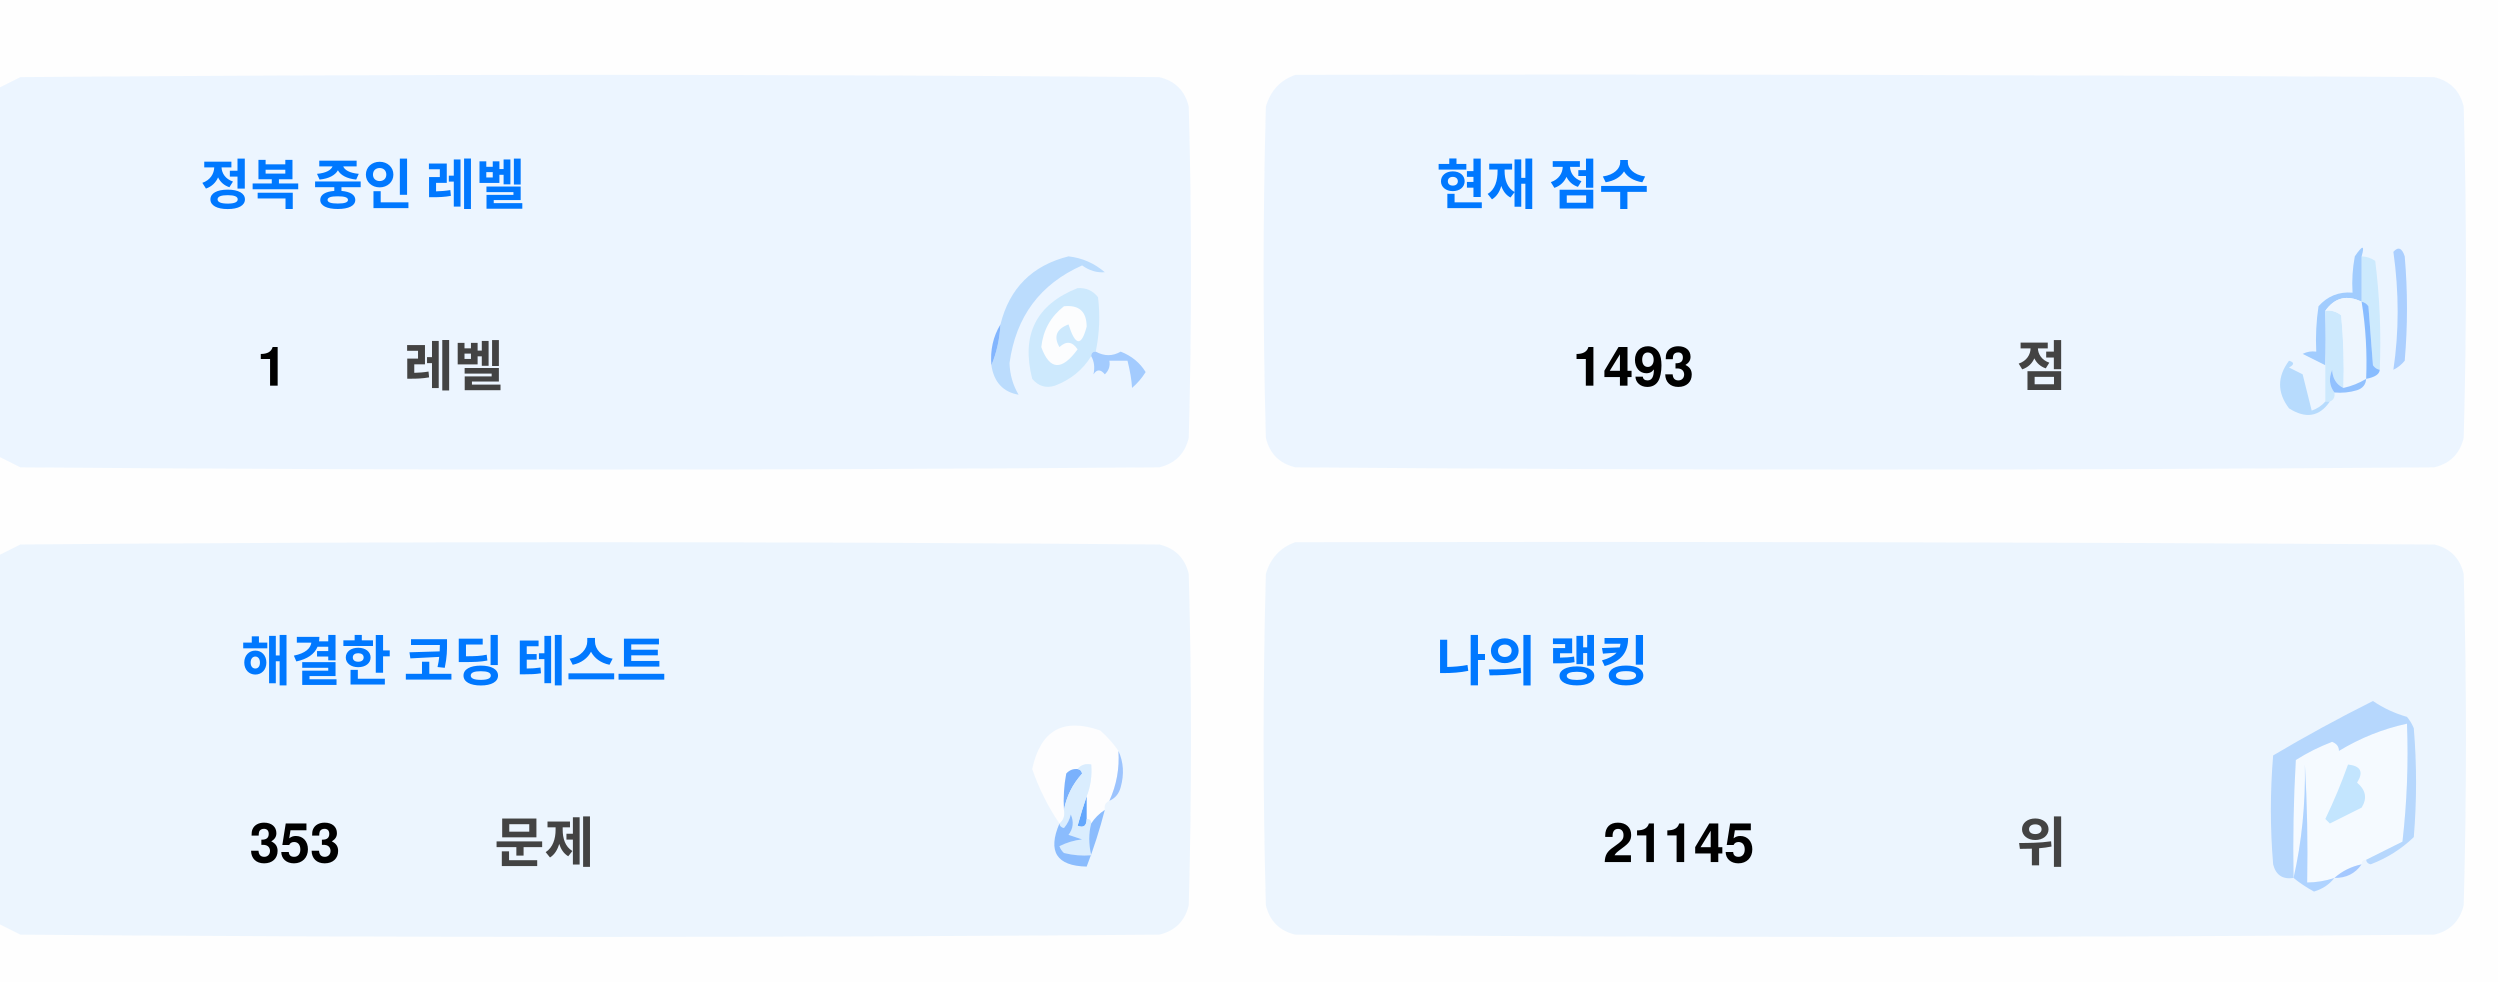
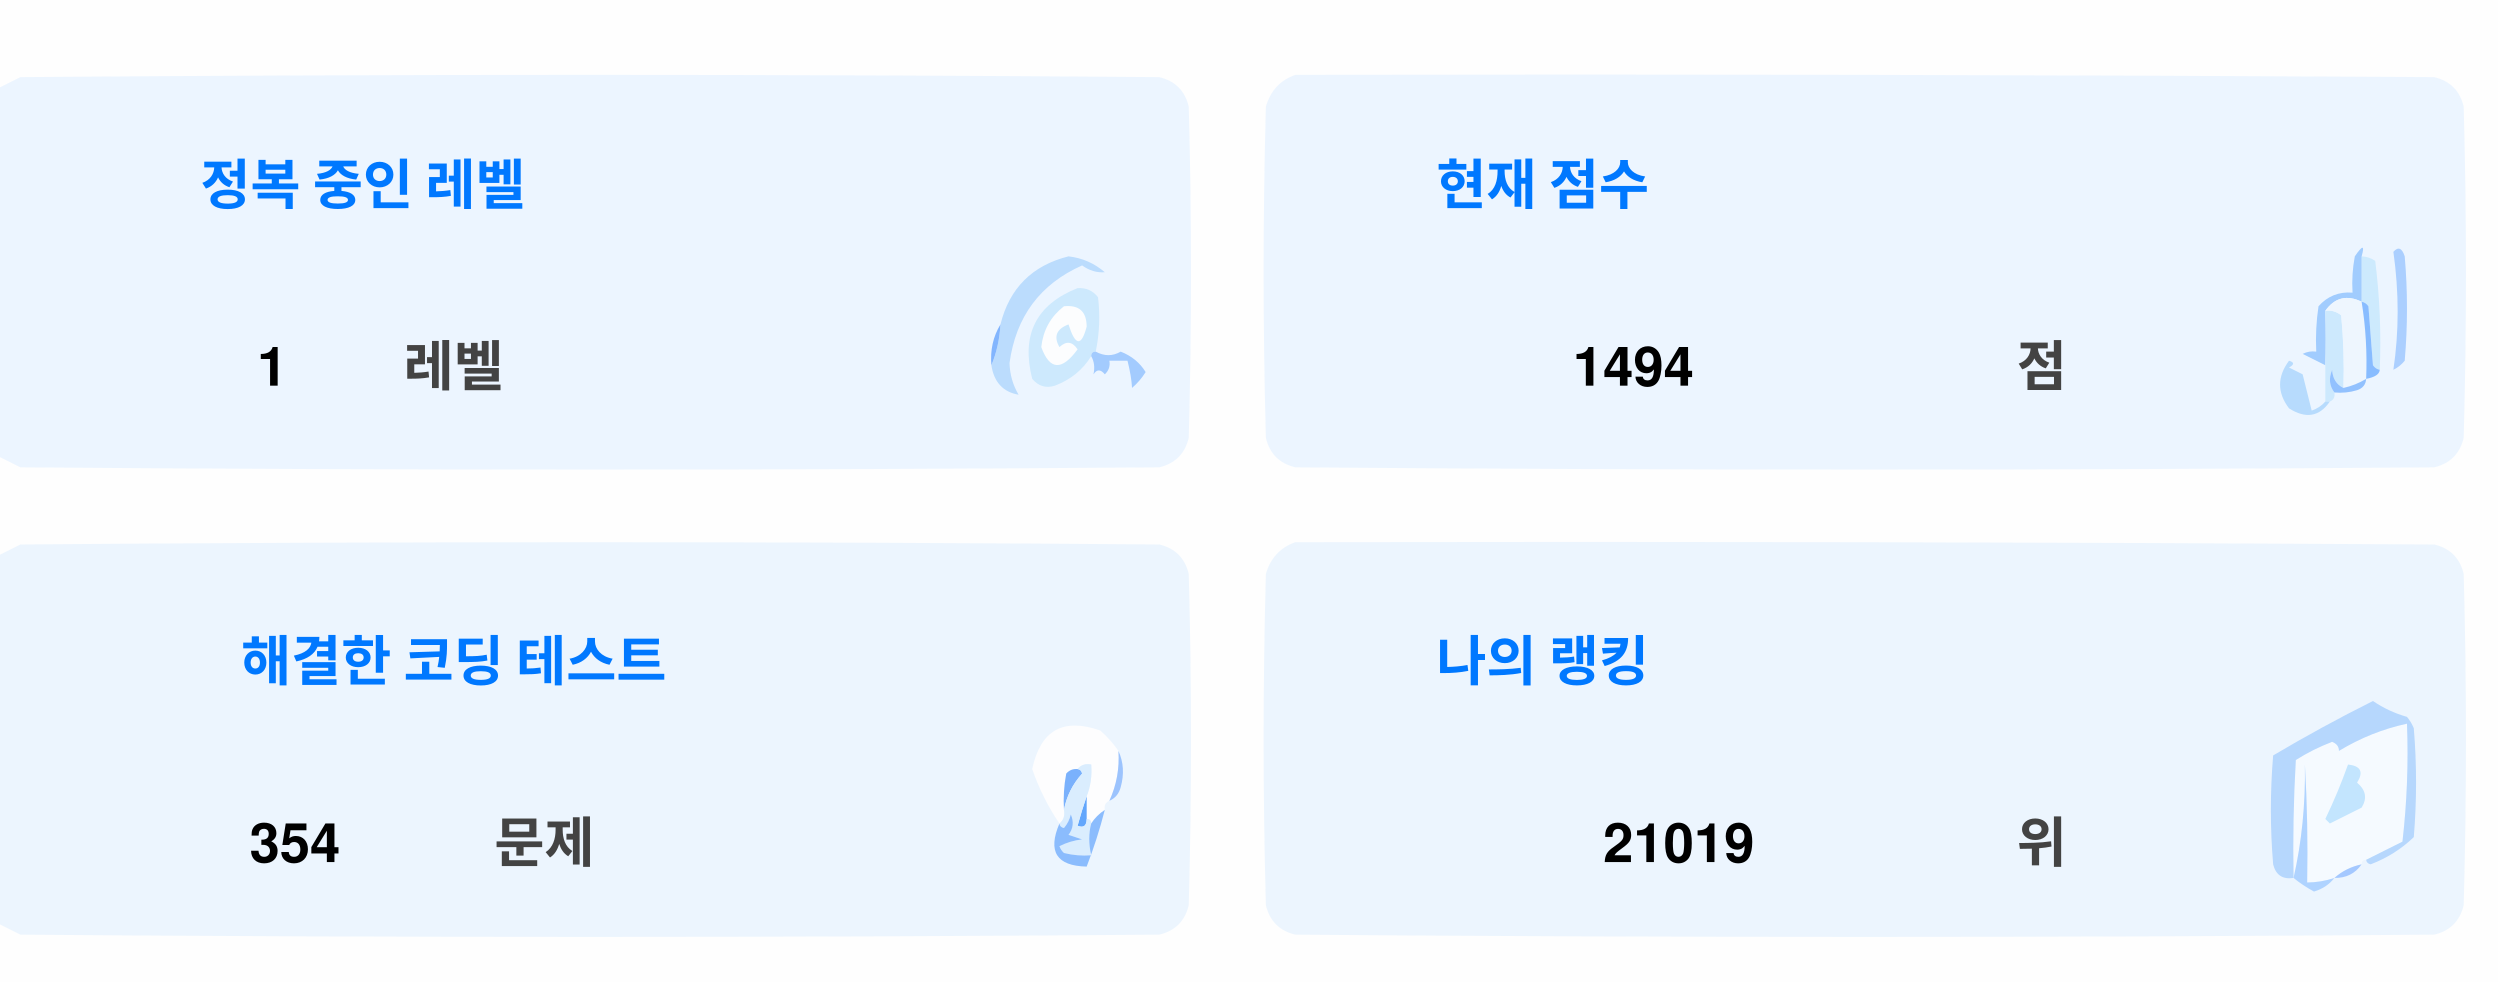
<svg xmlns="http://www.w3.org/2000/svg" version="1.1" width="551px" height="217px" style="shape-rendering:geometricPrecision; text-rendering:geometricPrecision; image-rendering:optimizeQuality; fill-rule:evenodd; clip-rule:evenodd">
  <style>.title {fill: #434343;font-size: 1rem;line-height: 1.5rem;font-weight: bold;font-family: -apple-system, BlinkMacSystemFont, Segoe UI, Helvetica, Arial, sans-serif, Apple Color Emoji, Segoe UI Emoji;}.desc {fill: #434343;font-size: 2.5rem;font-weight: bold;line-height: 1.5rem;font-family: -apple-system, BlinkMacSystemFont, Segoe UI, Helvetica, Arial, sans-serif, Apple Color Emoji, Segoe UI Emoji;}.desc-2 {fill: #434343;font-size: 1rem;font-weight: bold;line-height: 1.5rem;font-family: -apple-system, BlinkMacSystemFont, Segoe UI, Helvetica, Arial, sans-serif, Apple Color Emoji, Segoe UI Emoji;}.text, .desc {animation: twinkling 4s ease-in-out infinite;}@keyframes twinkling {40% { opacity: 1; }50% { opacity: 0.5; }60% { opacity: 1; }70% { opacity: 0.5; }80% { opacity: 1; }}</style>
  <g>
    <path style="opacity:1" fill="#fefefe" d="M -0.5,-0.5 C 183.167,-0.5 366.833,-0.5 550.5,-0.5C 550.5,71.833 550.5,144.167 550.5,216.5C 366.833,216.5 183.167,216.5 -0.5,216.5C -0.5,212.167 -0.5,207.833 -0.5,203.5C 1.14,204.32 2.807,205.153 4.5,206C 88.167,206.667 171.833,206.667 255.5,206C 259,205.167 261.167,203 262,199.5C 262.667,175.167 262.667,150.833 262,126.5C 261.167,123 259,120.833 255.5,120C 171.833,119.333 88.167,119.333 4.5,120C 2.807,120.847 1.14,121.68 -0.5,122.5C -0.5,115.167 -0.5,107.833 -0.5,100.5C 1.14,101.32 2.807,102.153 4.5,103C 88.167,103.667 171.833,103.667 255.5,103C 259,102.167 261.167,100 262,96.5C 262.667,72.167 262.667,47.833 262,23.5C 261.167,20 259,17.833 255.5,17C 171.833,16.333 88.167,16.333 4.5,17C 2.807,17.847 1.14,18.68 -0.5,19.5C -0.5,12.833 -0.5,6.167 -0.5,-0.5 Z" />
  </g>
  <g>
    <path style="opacity:1" fill="#ecf5ff" d="M -0.5,100.5 C -0.5,73.5 -0.5,46.5 -0.5,19.5C 1.14,18.68 2.807,17.847 4.5,17C 88.167,16.333 171.833,16.333 255.5,17C 259,17.833 261.167,20 262,23.5C 262.667,47.833 262.667,72.167 262,96.5C 261.167,100 259,102.167 255.5,103C 171.833,103.667 88.167,103.667 4.5,103C 2.807,102.153 1.14,101.32 -0.5,100.5 Z" />
  </g>
  <g>
    <path style="opacity:1" fill="#ecf5ff" d="M 285.5,16.5 C 369.167,16.333 452.834,16.5 536.5,17C 540,17.833 542.167,20 543,23.5C 543.667,47.833 543.667,72.167 543,96.5C 542.167,100 540,102.167 536.5,103C 452.833,103.667 369.167,103.667 285.5,103C 282,102.167 279.833,100 279,96.5C 278.333,72.167 278.333,47.833 279,23.5C 280.018,19.985 282.185,17.652 285.5,16.5 Z" />
  </g>
  <g>
    <path style="opacity:1" fill="#cdeafd" d="M 520.5,56.5 C 521.583,56.539 522.583,56.873 523.5,57.5C 524.498,65.472 524.831,73.472 524.5,81.5C 523.883,81.389 523.383,81.056 523,80.5C 522.667,76.167 522.333,71.833 522,67.5C 521.617,66.944 521.117,66.611 520.5,66.5C 520.5,63.167 520.5,59.833 520.5,56.5 Z" />
  </g>
  <g>
    <path style="opacity:1" fill="#abcfff" d="M 527.5,55.5 C 528.566,54.308 529.399,54.641 530,56.5C 530.667,64.167 530.667,71.833 530,79.5C 529.311,80.357 528.478,81.023 527.5,81.5C 528.758,73.08 528.758,64.414 527.5,55.5 Z" />
  </g>
  <g>
    <path style="opacity:1" fill="#bbdcfd" d="M 218.5,80.5 C 219.657,77.727 220.324,74.727 220.5,71.5C 222.49,63.51 227.49,58.51 235.5,56.5C 238.528,56.847 241.194,58.014 243.5,60C 241.744,60.141 240.078,59.641 238.5,58.5C 229.247,62.607 223.914,69.773 222.5,80C 222.565,82.526 223.232,84.859 224.5,87C 221.07,86.397 219.07,84.231 218.5,80.5 Z" />
  </g>
  <g>
    <path style="opacity:1" fill="#cde9fd" d="M 241.5,77.5 C 240.833,77.5 240.5,77.833 240.5,78.5C 238.628,81.529 235.961,83.695 232.5,85C 230.536,85.624 228.869,85.124 227.5,83.5C 225.021,73.791 228.354,67.124 237.5,63.5C 239.374,63.39 240.874,64.056 242,65.5C 242.497,69.524 242.331,73.524 241.5,77.5 Z" />
  </g>
  <g>
    <path style="opacity:1" fill="#fcfdfe" d="M 234.5,67.5 C 237.826,67.162 239.493,68.662 239.5,72C 238.334,76.434 237,76.267 235.5,71.5C 232.832,72.515 232.166,74.182 233.5,76.5C 235.017,75.089 236.351,75.256 237.5,77C 234.006,81.771 231.34,81.605 229.5,76.5C 229.904,72.771 231.571,69.771 234.5,67.5 Z" />
  </g>
  <g>
    <path style="opacity:1" fill="#a1ccfe" d="M 520.5,56.5 C 520.5,59.833 520.5,63.167 520.5,66.5C 517.238,64.922 514.572,65.589 512.5,68.5C 512.617,72.81 512.617,76.81 512.5,80.5C 510.86,79.68 509.193,78.847 507.5,78C 508.448,77.517 509.448,77.35 510.5,77.5C 510.335,74.15 510.502,70.817 511,67.5C 512.995,65.253 515.495,64.253 518.5,64.5C 518.336,61.813 518.503,59.146 519,56.5C 520.731,53.969 521.231,53.969 520.5,56.5 Z" />
  </g>
  <g>
    <path style="opacity:1" fill="#cde9fd" d="M 512.5,68.5 C 513.822,68.33 514.989,68.663 516,69.5C 516.499,74.823 516.666,80.156 516.5,85.5C 514.955,84.77 514.122,83.437 514,81.5C 513.22,83.387 513.387,85.054 514.5,86.5C 514.672,87.492 514.338,88.158 513.5,88.5C 513.167,88.5 512.833,88.5 512.5,88.5C 512.5,85.833 512.5,83.167 512.5,80.5C 512.617,76.81 512.617,72.81 512.5,68.5 Z" />
  </g>
  <g>
    <path style="opacity:1" fill="#eef6fe" d="M 520.5,66.5 C 521.407,72.106 521.74,77.773 521.5,83.5C 519.95,84.441 518.284,85.108 516.5,85.5C 516.666,80.156 516.499,74.823 516,69.5C 514.989,68.663 513.822,68.33 512.5,68.5C 514.572,65.589 517.238,64.922 520.5,66.5 Z" />
  </g>
  <g>
    <path style="opacity:1" fill="#88bcff" d="M 520.5,66.5 C 521.117,66.611 521.617,66.944 522,67.5C 522.333,71.833 522.667,76.167 523,80.5C 523.383,81.056 523.883,81.389 524.5,81.5C 524.445,82.469 523.445,83.136 521.5,83.5C 521.74,77.773 521.407,72.106 520.5,66.5 Z" />
  </g>
  <g>
    <path style="opacity:1" fill="#82b5fe" d="M 220.5,71.5 C 220.324,74.727 219.657,77.727 218.5,80.5C 218.215,77.171 218.882,74.171 220.5,71.5 Z" />
  </g>
  <g>
    <path style="opacity:1" fill="#a3cbfe" d="M 240.5,78.5 C 240.5,77.833 240.833,77.5 241.5,77.5C 243.391,78.536 245.224,78.536 247,77.5C 249.391,78.429 251.225,79.929 252.5,82C 251.681,83.319 250.681,84.486 249.5,85.5C 249.409,83.777 249.075,81.777 248.5,79.5C 247.167,79.5 245.833,79.5 244.5,79.5C 244.719,80.675 244.386,81.675 243.5,82.5C 242.575,81.359 241.741,81.359 241,82.5C 241.331,80.981 241.164,79.648 240.5,78.5 Z" />
  </g>
  <g>
    <path style="opacity:1" fill="#b7dbfd" d="M 512.5,88.5 C 512.833,88.5 513.167,88.5 513.5,88.5C 511.199,91.857 508.199,92.357 504.5,90C 501.872,86.535 501.872,83.035 504.5,79.5C 505.696,79.846 505.696,80.346 504.5,81C 505.5,81.5 506.5,82 507.5,82.5C 508.167,85.167 508.833,87.833 509.5,90.5C 510.739,90.058 511.739,89.391 512.5,88.5 Z" />
  </g>
  <g>
    <path style="opacity:1" fill="#92c1fe" d="M 516.5,85.5 C 518.284,85.108 519.95,84.441 521.5,83.5C 521.423,84.75 520.756,85.583 519.5,86C 517.866,86.493 516.199,86.66 514.5,86.5C 513.387,85.054 513.22,83.387 514,81.5C 514.122,83.437 514.955,84.77 516.5,85.5 Z" />
  </g>
  <g>
    <path style="opacity:1" fill="#ecf5fe" d="M -0.5,203.5 C -0.5,176.5 -0.5,149.5 -0.5,122.5C 1.14,121.68 2.807,120.847 4.5,120C 88.167,119.333 171.833,119.333 255.5,120C 259,120.833 261.167,123 262,126.5C 262.667,150.833 262.667,175.167 262,199.5C 261.167,203 259,205.167 255.5,206C 171.833,206.667 88.167,206.667 4.5,206C 2.807,205.153 1.14,204.32 -0.5,203.5 Z" />
  </g>
  <g>
    <path style="opacity:1" fill="#ecf5fe" d="M 285.5,119.5 C 369.167,119.333 452.834,119.5 536.5,120C 540,120.833 542.167,123 543,126.5C 543.667,150.833 543.667,175.167 543,199.5C 542.167,203 540,205.167 536.5,206C 452.833,206.667 369.167,206.667 285.5,206C 282,205.167 279.833,203 279,199.5C 278.333,175.167 278.333,150.833 279,126.5C 280.018,122.985 282.185,120.652 285.5,119.5 Z" />
  </g>
  <g>
    <path style="opacity:1" fill="#fdfdfe" d="M 246.5,165.5 C 246.758,169.367 246.092,173.034 244.5,176.5C 243.662,176.842 243.328,177.508 243.5,178.5C 242.272,179.306 241.272,180.306 240.5,181.5C 240.5,180.833 240.167,180.5 239.5,180.5C 239.5,178.833 239.5,177.167 239.5,175.5C 240.369,173.283 240.702,170.95 240.5,168.5C 239.209,168.263 238.209,168.596 237.5,169.5C 236.504,169.414 235.671,169.748 235,170.5C 234.503,173.146 234.336,175.813 234.5,178.5C 234.737,179.791 234.404,180.791 233.5,181.5C 230.986,177.806 228.986,173.806 227.5,169.5C 229.309,160.957 234.309,158.124 242.5,161C 244.07,162.397 245.404,163.897 246.5,165.5 Z" />
  </g>
  <g>
    <path style="opacity:1" fill="#f5faff" d="M 521.5,189.5 C 520.833,189.5 520.5,189.833 520.5,190.5C 518.181,190.992 516.181,191.992 514.5,193.5C 512.565,194.15 510.565,194.483 508.5,194.5C 508.666,185.827 508.5,177.16 508,168.5C 508.141,177.227 507.308,185.56 505.5,193.5C 505.334,184.827 505.5,176.16 506,167.5C 508.527,165.903 511.194,164.57 514,163.5C 515.011,163.892 515.511,164.559 515.5,165.5C 520.21,162.641 525.21,160.641 530.5,159.5C 530.831,168.192 530.498,176.859 529.5,185.5C 526.807,186.847 524.14,188.18 521.5,189.5 Z" />
  </g>
  <g>
    <path style="opacity:1" fill="#b6d7fd" d="M 521.5,189.5 C 524.14,188.18 526.807,186.847 529.5,185.5C 530.498,176.859 530.831,168.192 530.5,159.5C 525.21,160.641 520.21,162.641 515.5,165.5C 515.511,164.559 515.011,163.892 514,163.5C 511.194,164.57 508.527,165.903 506,167.5C 505.5,176.16 505.334,184.827 505.5,193.5C 503.089,193.863 501.589,192.863 501,190.5C 500.333,182.5 500.333,174.5 501,166.5C 508.173,162.246 515.507,158.246 523,154.5C 525.304,156.068 527.804,157.235 530.5,158C 531.126,158.75 531.626,159.584 532,160.5C 532.667,168.5 532.667,176.5 532,184.5C 529.292,187.111 526.125,189.111 522.5,190.5C 521.893,190.376 521.56,190.043 521.5,189.5 Z" />
  </g>
  <g>
    <path style="opacity:1" fill="#c3e5fe" d="M 517.5,168.5 C 520.317,168.801 520.984,170.134 519.5,172.5C 521.439,174.122 521.772,175.956 520.5,178C 518.167,179.167 515.833,180.333 513.5,181.5C 513.167,181.167 512.833,180.833 512.5,180.5C 514.414,176.515 516.081,172.515 517.5,168.5 Z" />
  </g>
  <g>
    <path style="opacity:1" fill="#7ab1fc" d="M 237.5,169.5 C 238.043,169.56 238.376,169.893 238.5,170.5C 236.395,172.836 235.062,175.503 234.5,178.5C 234.336,175.813 234.503,173.146 235,170.5C 235.671,169.748 236.504,169.414 237.5,169.5 Z" />
  </g>
  <g>
    <path style="opacity:1" fill="#afd3ff" d="M 514.5,193.5 C 513.378,194.947 511.878,195.947 510,196.5C 508.348,195.601 506.848,194.601 505.5,193.5C 507.308,185.56 508.141,177.227 508,168.5C 508.5,177.16 508.666,185.827 508.5,194.5C 510.565,194.483 512.565,194.15 514.5,193.5 Z" />
  </g>
  <g>
    <path style="opacity:1" fill="#9cc3fd" d="M 246.5,165.5 C 247.634,167.966 247.801,170.633 247,173.5C 246.623,174.942 245.79,175.942 244.5,176.5C 246.092,173.034 246.758,169.367 246.5,165.5 Z" />
  </g>
  <g>
    <path style="opacity:1" fill="#62a6fc" d="M 239.5,175.5 C 239.5,177.167 239.5,178.833 239.5,180.5C 239.483,182.028 238.816,182.528 237.5,182C 238.117,179.723 238.784,177.556 239.5,175.5 Z" />
  </g>
  <g>
    <path style="opacity:1" fill="#daedfe" d="M 237.5,169.5 C 238.209,168.596 239.209,168.263 240.5,168.5C 240.702,170.95 240.369,173.283 239.5,175.5C 238.784,177.556 238.117,179.723 237.5,182C 238.816,182.528 239.483,182.028 239.5,180.5C 240.167,180.5 240.5,180.833 240.5,181.5C 239.918,183.669 239.918,186.002 240.5,188.5C 238.473,188.662 236.473,188.495 234.5,188C 234.043,187.586 233.709,187.086 233.5,186.5C 235.078,185.702 236.744,185.202 238.5,185C 237.5,184.667 236.5,184.333 235.5,184C 236.554,182.612 236.72,181.112 236,179.5C 235.751,180.624 235.251,181.624 234.5,182.5C 233.893,182.376 233.56,182.043 233.5,181.5C 234.404,180.791 234.737,179.791 234.5,178.5C 235.062,175.503 236.395,172.836 238.5,170.5C 238.376,169.893 238.043,169.56 237.5,169.5 Z" />
  </g>
  <g>
    <path style="opacity:1" fill="#8bbcfd" d="M 243.5,178.5 C 242.395,182.803 241.062,186.969 239.5,191C 232.857,190.847 230.857,187.68 233.5,181.5C 233.56,182.043 233.893,182.376 234.5,182.5C 235.251,181.624 235.751,180.624 236,179.5C 236.72,181.112 236.554,182.612 235.5,184C 236.5,184.333 237.5,184.667 238.5,185C 236.744,185.202 235.078,185.702 233.5,186.5C 233.709,187.086 234.043,187.586 234.5,188C 236.473,188.495 238.473,188.662 240.5,188.5C 239.918,186.002 239.918,183.669 240.5,181.5C 241.272,180.306 242.272,179.306 243.5,178.5 Z" />
  </g>
  <g>
    <path style="opacity:1" fill="#a4c8ff" d="M 520.5,190.5 C 519.089,192.539 517.089,193.539 514.5,193.5C 516.181,191.992 518.181,190.992 520.5,190.5 Z" />
  </g>
  <text text-anchor="middle" x="80" y="45" class="title" style="fill:#0078ff;" stroke="#none" stroke-width="1">정복 중인 레벨</text>
  <text text-anchor="middle" x="60" y="85" class="desc" style="fill:#000000;" stroke="#none" stroke-width="1">1</text>
  <text text-anchor="middle" x="100" y="85" class="desc-2" style="fill:#434343;" stroke="#none" stroke-width="1">레벨</text>
  <text text-anchor="middle" x="340" y="45" class="title" style="fill:#0078ff;" stroke="#none" stroke-width="1">현재 점수</text>
-   <text text-anchor="middle" x="360" y="85" class="desc" style="fill:#000000;" stroke="#none" stroke-width="1">1493</text>
+   <text text-anchor="middle" x="360" y="85" class="desc" style="fill:#000000;" stroke="#none" stroke-width="1">1494</text>
  <text text-anchor="middle" x="450" y="85" class="desc-2" style="fill:#434343;" stroke="#none" stroke-width="1">점</text>
  <text text-anchor="middle" x="100" y="150" class="title" style="fill:#0078ff;" stroke="#none" stroke-width="1">해결한 코딩 테스트</text>
-   <text text-anchor="middle" x="65" y="190" class="desc" style="fill:#000000;" stroke="#none" stroke-width="1">353</text>
+   <text text-anchor="middle" x="65" y="190" class="desc" style="fill:#000000;" stroke="#none" stroke-width="1">354</text>
  <text text-anchor="middle" x="120" y="190" class="desc-2" style="fill:#434343;" stroke="#none" stroke-width="1">문제</text>
  <text text-anchor="middle" x="340" y="150" class="title" style="fill:#0078ff;" stroke="#none" stroke-width="1">나의 랭킹</text>
-   <text text-anchor="middle" x="370" y="190" class="desc" style="fill:#000000;" stroke="#none" stroke-width="1">21145</text>
+   <text text-anchor="middle" x="370" y="190" class="desc" style="fill:#000000;" stroke="#none" stroke-width="1">21019</text>
  <text text-anchor="middle" x="450" y="190" class="desc-2" style="fill:#434343;" stroke="#none" stroke-width="1">위</text>
</svg>
